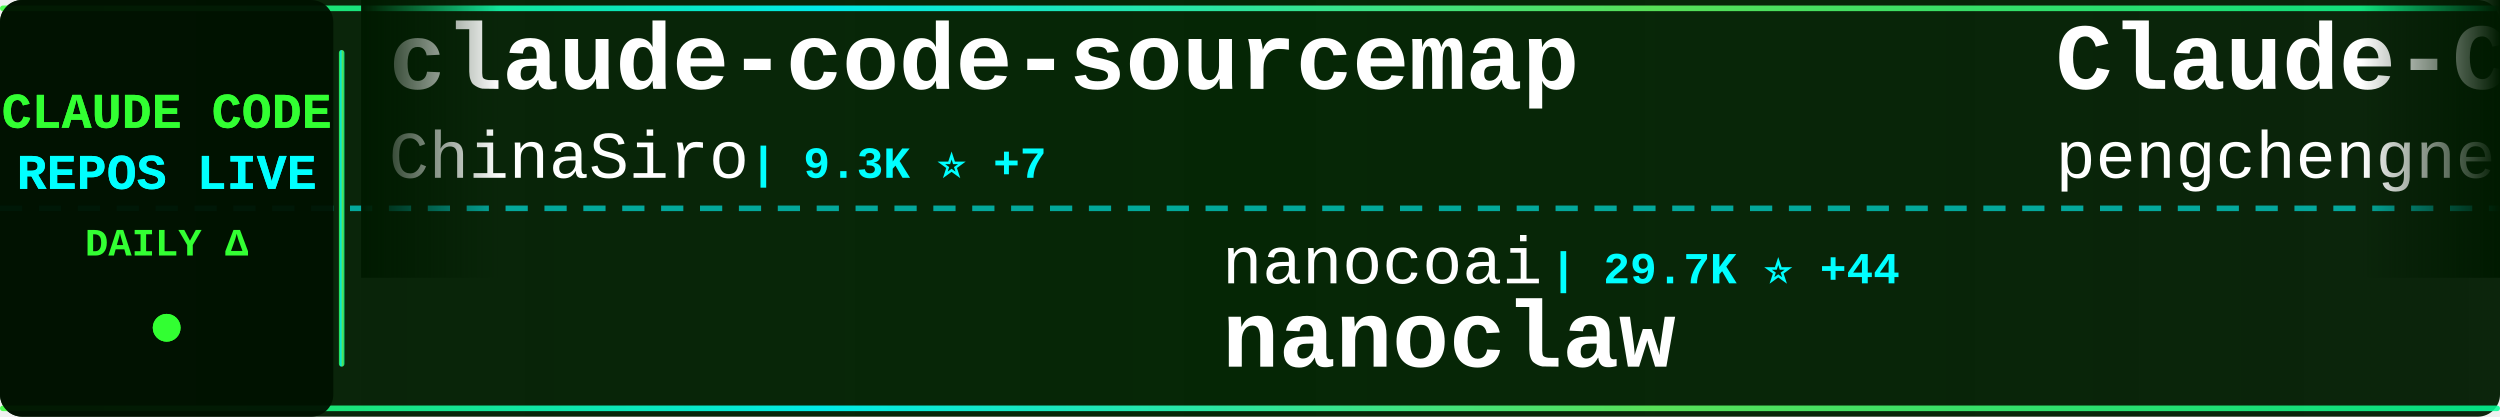
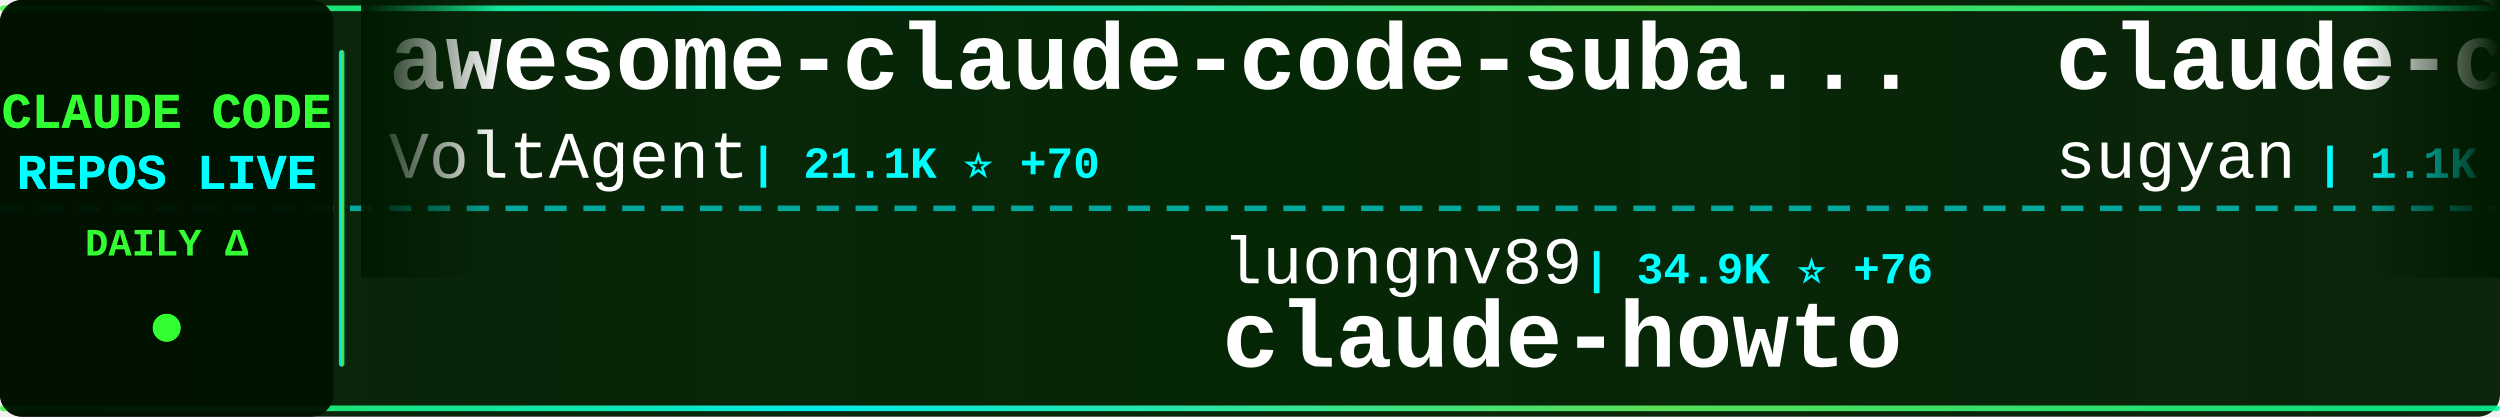
<svg xmlns="http://www.w3.org/2000/svg" width="900" height="150">
  <defs>
    <linearGradient id="tickerBg" x1="0%" y1="0%" x2="100%" y2="0%">
      <stop offset="0%" style="stop-color:#001a00;stop-opacity:0.95" />
      <stop offset="50%" style="stop-color:#002200;stop-opacity:0.98" />
      <stop offset="100%" style="stop-color:#001a00;stop-opacity:0.95" />
    </linearGradient>
    <linearGradient id="borderGrad" x1="0%" y1="0%" x2="100%" y2="0%">
      <stop offset="0%" style="stop-color:#33ff33;stop-opacity:0.85">
        <animate attributeName="stop-opacity" values="0.85;1;0.85" dur="2s" repeatCount="indefinite" />
      </stop>
      <stop offset="33%" style="stop-color:#00ffff;stop-opacity:0.9">
        <animate attributeName="stop-opacity" values="0.9;1;0.9" dur="2.2s" repeatCount="indefinite" />
      </stop>
      <stop offset="66%" style="stop-color:#66ff66;stop-opacity:0.85">
        <animate attributeName="stop-opacity" values="0.85;1;0.85" dur="1.8s" repeatCount="indefinite" />
      </stop>
      <stop offset="100%" style="stop-color:#00ff99;stop-opacity:0.85">
        <animate attributeName="stop-opacity" values="0.85;1;0.85" dur="2s" repeatCount="indefinite" />
      </stop>
    </linearGradient>
    <filter id="textGlow">
      <feGaussianBlur stdDeviation="0.1" result="coloredBlur" />
      <feMerge>
        <feMergeNode in="coloredBlur" />
        <feMergeNode in="SourceGraphic" />
      </feMerge>
    </filter>
    <filter id="metricGlow">
      <feGaussianBlur stdDeviation="0.2" result="coloredBlur" />
      <feMerge>
        <feMergeNode in="coloredBlur" />
        <feMergeNode in="SourceGraphic" />
      </feMerge>
    </filter>
    <linearGradient id="leftFade" x1="0%" y1="0%" x2="100%" y2="0%">
      <stop offset="0%" style="stop-color:#001a00;stop-opacity:1" />
      <stop offset="100%" style="stop-color:#001a00;stop-opacity:0" />
    </linearGradient>
    <linearGradient id="rightFade" x1="0%" y1="0%" x2="100%" y2="0%">
      <stop offset="0%" style="stop-color:#001a00;stop-opacity:0" />
      <stop offset="100%" style="stop-color:#001a00;stop-opacity:1" />
    </linearGradient>
  </defs>
  <rect width="900" height="150" fill="url(#tickerBg)" rx="8" />
  <rect x="0" y="2" width="900" height="2" fill="url(#borderGrad)" rx="1" />
  <rect x="0" y="146" width="900" height="2" fill="url(#borderGrad)" rx="1" />
  <line x1="0" y1="75" x2="900" y2="75" stroke="#00ffff" stroke-width="2" stroke-dasharray="8 6" opacity="0.6" />
  <rect x="0" y="0" width="120" height="150" fill="#001100" opacity="0.95" rx="8" />
  <text x="60" y="46" font-family="'Courier New', monospace" font-size="18" font-weight="bold" fill="#33ff33" text-anchor="middle" filter="url(#textGlow)">
    CLAUDE CODE
  </text>
  <text x="60" y="68" font-family="'Courier New', monospace" font-size="18" font-weight="bold" fill="#00ffff" text-anchor="middle" filter="url(#textGlow)">
    REPOS LIVE
  </text>
  <text x="60" y="92" font-family="'Courier New', monospace" font-size="14" font-weight="bold" fill="#33ff33" text-anchor="middle">
    DAILY Δ
  </text>
  <circle cx="60" cy="118" r="5" fill="#33ff33" filter="url(#metricGlow)">
    <animate attributeName="r" values="4;6;4" dur="1.5s" repeatCount="indefinite" />
    <animate attributeName="opacity" values="0.6;1;0.6" dur="1.5s" repeatCount="indefinite" />
  </circle>
  <rect x="122" y="18" width="2" height="114" fill="url(#borderGrad)" rx="1" />
  <clipPath id="tickerClip">
    <rect x="130" y="0" width="770" height="150" />
  </clipPath>
  <g clip-path="url(#tickerClip)">
    <g id="tickerItems">
      <animateTransform attributeName="transform" attributeType="XML" type="translate" from="0 0" to="-3000 0" dur="54s" repeatCount="indefinite" />
      <g transform="translate(0, 0)">
-         <text x="140" y="32" font-family="'Courier New', monospace" font-size="34" font-weight="bold" fill="#ffffff">claude-code-sourcemap</text>
-         <text x="140" y="64" font-family="'Courier New', monospace" font-size="24" font-weight="normal" fill="#ffffff" opacity="1.0">ChinaSiro</text>
-         <text x="270" y="64" font-family="'Courier New', monospace" font-size="16" font-weight="bold" fill="#00ffff"> | 9.3K ⭐ +7</text>
+         <text x="140" y="32" font-family="'Courier New', monospace" font-size="34" font-weight="bold" fill="#ffffff">awesome-claude-code-suba...</text>
+         <text x="140" y="64" font-family="'Courier New', monospace" font-size="24" font-weight="normal" fill="#ffffff" opacity="1.0">VoltAgent</text>
+         <text x="270" y="64" font-family="'Courier New', monospace" font-size="16" font-weight="bold" fill="#00ffff"> | 21.1K ⭐ +70</text>
      </g>
      <g transform="translate(300, 0)">
-         <text x="140" y="102" font-family="'Courier New', monospace" font-size="24" font-weight="normal" fill="#ffffff" opacity="1.0">nanocoai</text>
-         <text x="258" y="102" font-family="'Courier New', monospace" font-size="16" font-weight="bold" fill="#00ffff"> | 29.7K ⭐ +44</text>
-         <text x="140" y="132" font-family="'Courier New', monospace" font-size="34" font-weight="bold" fill="#ffffff">nanoclaw</text>
+         <text x="140" y="102" font-family="'Courier New', monospace" font-size="24" font-weight="normal" fill="#ffffff" opacity="1.0">luongnv89</text>
+         <text x="270" y="102" font-family="'Courier New', monospace" font-size="16" font-weight="bold" fill="#00ffff"> | 34.9K ⭐ +76</text>
+         <text x="140" y="132" font-family="'Courier New', monospace" font-size="34" font-weight="bold" fill="#ffffff">claude-howto</text>
      </g>
      <g transform="translate(600, 0)">
-         <text x="140" y="32" font-family="'Courier New', monospace" font-size="34" font-weight="bold" fill="#ffffff">Claude-Code</text>
-         <text x="140" y="64" font-family="'Courier New', monospace" font-size="24" font-weight="normal" fill="#ffffff" opacity="1.0">pengchengneo</text>
-         <text x="306" y="64" font-family="'Courier New', monospace" font-size="16" font-weight="bold" fill="#00ffff"> | 1.4K ⭐ +3</text>
+         <text x="140" y="32" font-family="'Courier New', monospace" font-size="34" font-weight="bold" fill="#ffffff">claude-code-webui</text>
+         <text x="140" y="64" font-family="'Courier New', monospace" font-size="24" font-weight="normal" fill="#ffffff" opacity="1.0">sugyan</text>
+         <text x="234" y="64" font-family="'Courier New', monospace" font-size="16" font-weight="bold" fill="#00ffff"> | 1.1K ⭐</text>
      </g>
      <g transform="translate(900, 0)">
-         <text x="140" y="102" font-family="'Courier New', monospace" font-size="24" font-weight="normal" fill="#ffffff" opacity="1.0">kodu-ai</text>
-         <text x="246" y="102" font-family="'Courier New', monospace" font-size="16" font-weight="bold" fill="#00ffff"> | 5.3K ⭐</text>
-         <text x="140" y="132" font-family="'Courier New', monospace" font-size="34" font-weight="bold" fill="#ffffff">claude-coder</text>
+         <text x="140" y="102" font-family="'Courier New', monospace" font-size="24" font-weight="normal" fill="#ffffff" opacity="1.0">chauncygu</text>
+         <text x="270" y="102" font-family="'Courier New', monospace" font-size="16" font-weight="bold" fill="#00ffff"> | 2.6K ⭐ +6</text>
+         <text x="140" y="132" font-family="'Courier New', monospace" font-size="34" font-weight="bold" fill="#ffffff">collection-claude-code-s...</text>
      </g>
      <g transform="translate(1200, 0)">
-         <text x="140" y="32" font-family="'Courier New', monospace" font-size="34" font-weight="bold" fill="#ffffff">claude-code-reverse</text>
-         <text x="140" y="64" font-family="'Courier New', monospace" font-size="24" font-weight="normal" fill="#ffffff" opacity="1.0">Yuyz0112</text>
-         <text x="258" y="64" font-family="'Courier New', monospace" font-size="16" font-weight="bold" fill="#00ffff"> | 2.4K ⭐ +1</text>
+         <text x="140" y="32" font-family="'Courier New', monospace" font-size="34" font-weight="bold" fill="#ffffff">Claude-Code-Source-Study</text>
+         <text x="140" y="64" font-family="'Courier New', monospace" font-size="24" font-weight="normal" fill="#ffffff" opacity="1.0">luyao618</text>
+         <text x="258" y="64" font-family="'Courier New', monospace" font-size="16" font-weight="bold" fill="#00ffff"> | 1.5K ⭐ +14</text>
      </g>
      <g transform="translate(1500, 0)">
-         <text x="140" y="102" font-family="'Courier New', monospace" font-size="24" font-weight="normal" fill="#ffffff" opacity="1.0">OneRedOak</text>
-         <text x="270" y="102" font-family="'Courier New', monospace" font-size="16" font-weight="bold" fill="#00ffff"> | 3.8K ⭐ +4</text>
-         <text x="140" y="132" font-family="'Courier New', monospace" font-size="34" font-weight="bold" fill="#ffffff">claude-code-workflows</text>
+         <text x="140" y="102" font-family="'Courier New', monospace" font-size="24" font-weight="normal" fill="#ffffff" opacity="1.0">Cranot</text>
+         <text x="234" y="102" font-family="'Courier New', monospace" font-size="16" font-weight="bold" fill="#00ffff"> | 2.8K ⭐ +1</text>
+         <text x="140" y="132" font-family="'Courier New', monospace" font-size="34" font-weight="bold" fill="#ffffff">claude-code-guide</text>
      </g>
      <g transform="translate(1800, 0)">
-         <text x="140" y="32" font-family="'Courier New', monospace" font-size="34" font-weight="bold" fill="#ffffff">claude-code-my-workflow</text>
-         <text x="140" y="64" font-family="'Courier New', monospace" font-size="24" font-weight="normal" fill="#ffffff" opacity="1.0">pedrohcgs</text>
-         <text x="270" y="64" font-family="'Courier New', monospace" font-size="16" font-weight="bold" fill="#00ffff"> | 1.2K ⭐ +5</text>
+         <text x="140" y="32" font-family="'Courier New', monospace" font-size="34" font-weight="bold" fill="#ffffff">Open-ClaudeCode</text>
+         <text x="140" y="64" font-family="'Courier New', monospace" font-size="24" font-weight="normal" fill="#ffffff" opacity="1.0">LING71671</text>
+         <text x="270" y="64" font-family="'Courier New', monospace" font-size="16" font-weight="bold" fill="#00ffff"> | 874 ⭐</text>
      </g>
      <g transform="translate(2100, 0)">
-         <text x="140" y="102" font-family="'Courier New', monospace" font-size="24" font-weight="normal" fill="#ffffff" opacity="1.0">ChrisWiles</text>
-         <text x="282" y="102" font-family="'Courier New', monospace" font-size="16" font-weight="bold" fill="#00ffff"> | 5.9K ⭐ +2</text>
-         <text x="140" y="132" font-family="'Courier New', monospace" font-size="34" font-weight="bold" fill="#ffffff">claude-code-showcase</text>
+         <text x="140" y="102" font-family="'Courier New', monospace" font-size="24" font-weight="normal" fill="#ffffff" opacity="1.0">https-deeplearning-ai</text>
+         <text x="414" y="102" font-family="'Courier New', monospace" font-size="16" font-weight="bold" fill="#00ffff"> | 522 ⭐</text>
+         <text x="140" y="132" font-family="'Courier New', monospace" font-size="34" font-weight="bold" fill="#ffffff">sc-claude-code-files</text>
      </g>
      <g transform="translate(2400, 0)">
-         <text x="140" y="32" font-family="'Courier New', monospace" font-size="34" font-weight="bold" fill="#ffffff">claude-code-settings</text>
-         <text x="140" y="64" font-family="'Courier New', monospace" font-size="24" font-weight="normal" fill="#ffffff" opacity="1.0">feiskyer</text>
-         <text x="258" y="64" font-family="'Courier New', monospace" font-size="16" font-weight="bold" fill="#00ffff"> | 1.5K ⭐ +1</text>
+         <text x="140" y="32" font-family="'Courier New', monospace" font-size="34" font-weight="bold" fill="#ffffff">claude-code-sub-agents</text>
+         <text x="140" y="64" font-family="'Courier New', monospace" font-size="24" font-weight="normal" fill="#ffffff" opacity="1.0">lst97</text>
+         <text x="222" y="64" font-family="'Courier New', monospace" font-size="16" font-weight="bold" fill="#00ffff"> | 1.6K ⭐</text>
      </g>
      <g transform="translate(2700, 0)">
-         <text x="140" y="102" font-family="'Courier New', monospace" font-size="24" font-weight="normal" fill="#ffffff" opacity="1.0">fuergaosi233</text>
-         <text x="306" y="102" font-family="'Courier New', monospace" font-size="16" font-weight="bold" fill="#00ffff"> | 2.6K ⭐ +5</text>
-         <text x="140" y="132" font-family="'Courier New', monospace" font-size="34" font-weight="bold" fill="#ffffff">claude-code-proxy</text>
+         <text x="140" y="102" font-family="'Courier New', monospace" font-size="24" font-weight="normal" fill="#ffffff" opacity="1.0">JrCx7scC</text>
+         <text x="258" y="102" font-family="'Courier New', monospace" font-size="16" font-weight="bold" fill="#00ffff"> | 369 ⭐</text>
+         <text x="140" y="132" font-family="'Courier New', monospace" font-size="34" font-weight="bold" fill="#ffffff">claude-code-source</text>
      </g>
      <g transform="translate(3000, 0)">
-         <text x="140" y="32" font-family="'Courier New', monospace" font-size="34" font-weight="bold" fill="#ffffff">claude-code-sourcemap</text>
-         <text x="140" y="64" font-family="'Courier New', monospace" font-size="24" font-weight="normal" fill="#ffffff" opacity="1.0">ChinaSiro</text>
-         <text x="270" y="64" font-family="'Courier New', monospace" font-size="16" font-weight="bold" fill="#00ffff"> | 9.3K ⭐ +7</text>
+         <text x="140" y="32" font-family="'Courier New', monospace" font-size="34" font-weight="bold" fill="#ffffff">awesome-claude-code-suba...</text>
+         <text x="140" y="64" font-family="'Courier New', monospace" font-size="24" font-weight="normal" fill="#ffffff" opacity="1.0">VoltAgent</text>
+         <text x="270" y="64" font-family="'Courier New', monospace" font-size="16" font-weight="bold" fill="#00ffff"> | 21.1K ⭐ +70</text>
      </g>
      <g transform="translate(3300, 0)">
-         <text x="140" y="102" font-family="'Courier New', monospace" font-size="24" font-weight="normal" fill="#ffffff" opacity="1.0">nanocoai</text>
-         <text x="258" y="102" font-family="'Courier New', monospace" font-size="16" font-weight="bold" fill="#00ffff"> | 29.7K ⭐ +44</text>
-         <text x="140" y="132" font-family="'Courier New', monospace" font-size="34" font-weight="bold" fill="#ffffff">nanoclaw</text>
+         <text x="140" y="102" font-family="'Courier New', monospace" font-size="24" font-weight="normal" fill="#ffffff" opacity="1.0">luongnv89</text>
+         <text x="270" y="102" font-family="'Courier New', monospace" font-size="16" font-weight="bold" fill="#00ffff"> | 34.9K ⭐ +76</text>
+         <text x="140" y="132" font-family="'Courier New', monospace" font-size="34" font-weight="bold" fill="#ffffff">claude-howto</text>
      </g>
      <g transform="translate(3600, 0)">
-         <text x="140" y="32" font-family="'Courier New', monospace" font-size="34" font-weight="bold" fill="#ffffff">Claude-Code</text>
-         <text x="140" y="64" font-family="'Courier New', monospace" font-size="24" font-weight="normal" fill="#ffffff" opacity="1.0">pengchengneo</text>
-         <text x="306" y="64" font-family="'Courier New', monospace" font-size="16" font-weight="bold" fill="#00ffff"> | 1.4K ⭐ +3</text>
+         <text x="140" y="32" font-family="'Courier New', monospace" font-size="34" font-weight="bold" fill="#ffffff">claude-code-webui</text>
+         <text x="140" y="64" font-family="'Courier New', monospace" font-size="24" font-weight="normal" fill="#ffffff" opacity="1.0">sugyan</text>
+         <text x="234" y="64" font-family="'Courier New', monospace" font-size="16" font-weight="bold" fill="#00ffff"> | 1.1K ⭐</text>
      </g>
      <g transform="translate(3900, 0)">
-         <text x="140" y="102" font-family="'Courier New', monospace" font-size="24" font-weight="normal" fill="#ffffff" opacity="1.0">kodu-ai</text>
-         <text x="246" y="102" font-family="'Courier New', monospace" font-size="16" font-weight="bold" fill="#00ffff"> | 5.3K ⭐</text>
-         <text x="140" y="132" font-family="'Courier New', monospace" font-size="34" font-weight="bold" fill="#ffffff">claude-coder</text>
+         <text x="140" y="102" font-family="'Courier New', monospace" font-size="24" font-weight="normal" fill="#ffffff" opacity="1.0">chauncygu</text>
+         <text x="270" y="102" font-family="'Courier New', monospace" font-size="16" font-weight="bold" fill="#00ffff"> | 2.6K ⭐ +6</text>
+         <text x="140" y="132" font-family="'Courier New', monospace" font-size="34" font-weight="bold" fill="#ffffff">collection-claude-code-s...</text>
      </g>
    </g>
  </g>
  <rect x="130" y="0" width="50" height="100" fill="url(#leftFade)" />
  <rect x="850" y="0" width="50" height="100" fill="url(#rightFade)" />
</svg>
